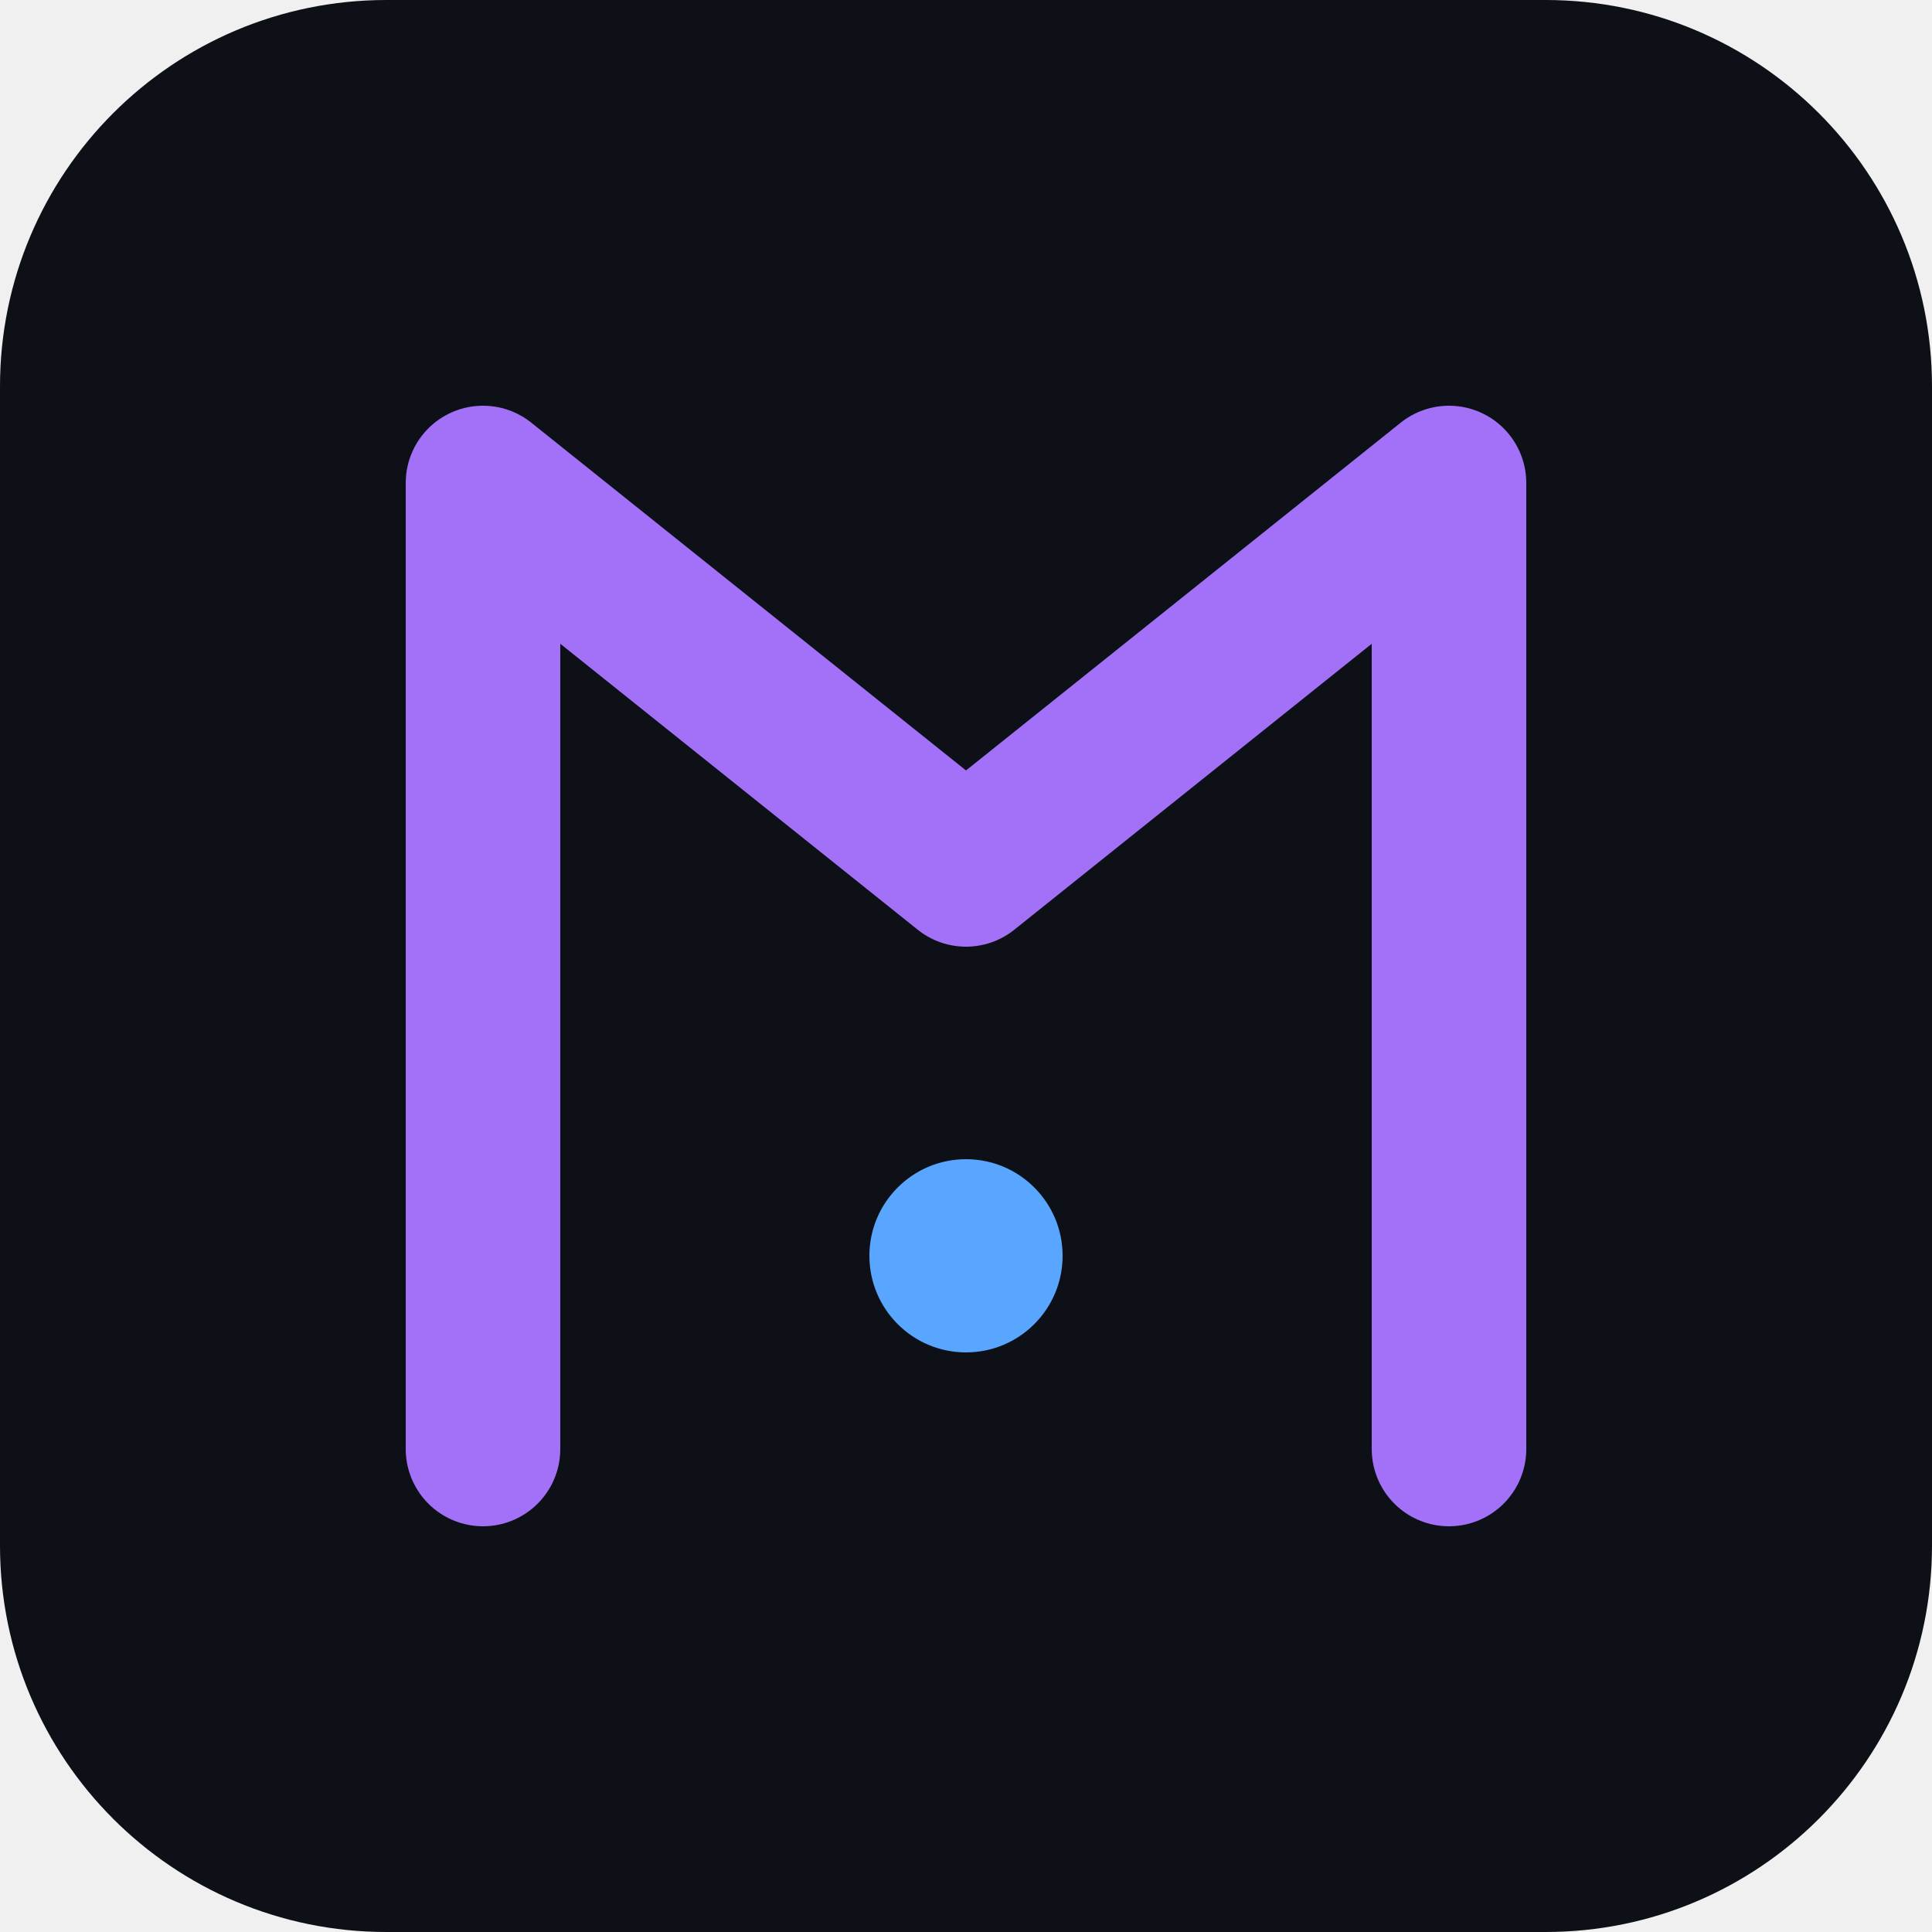
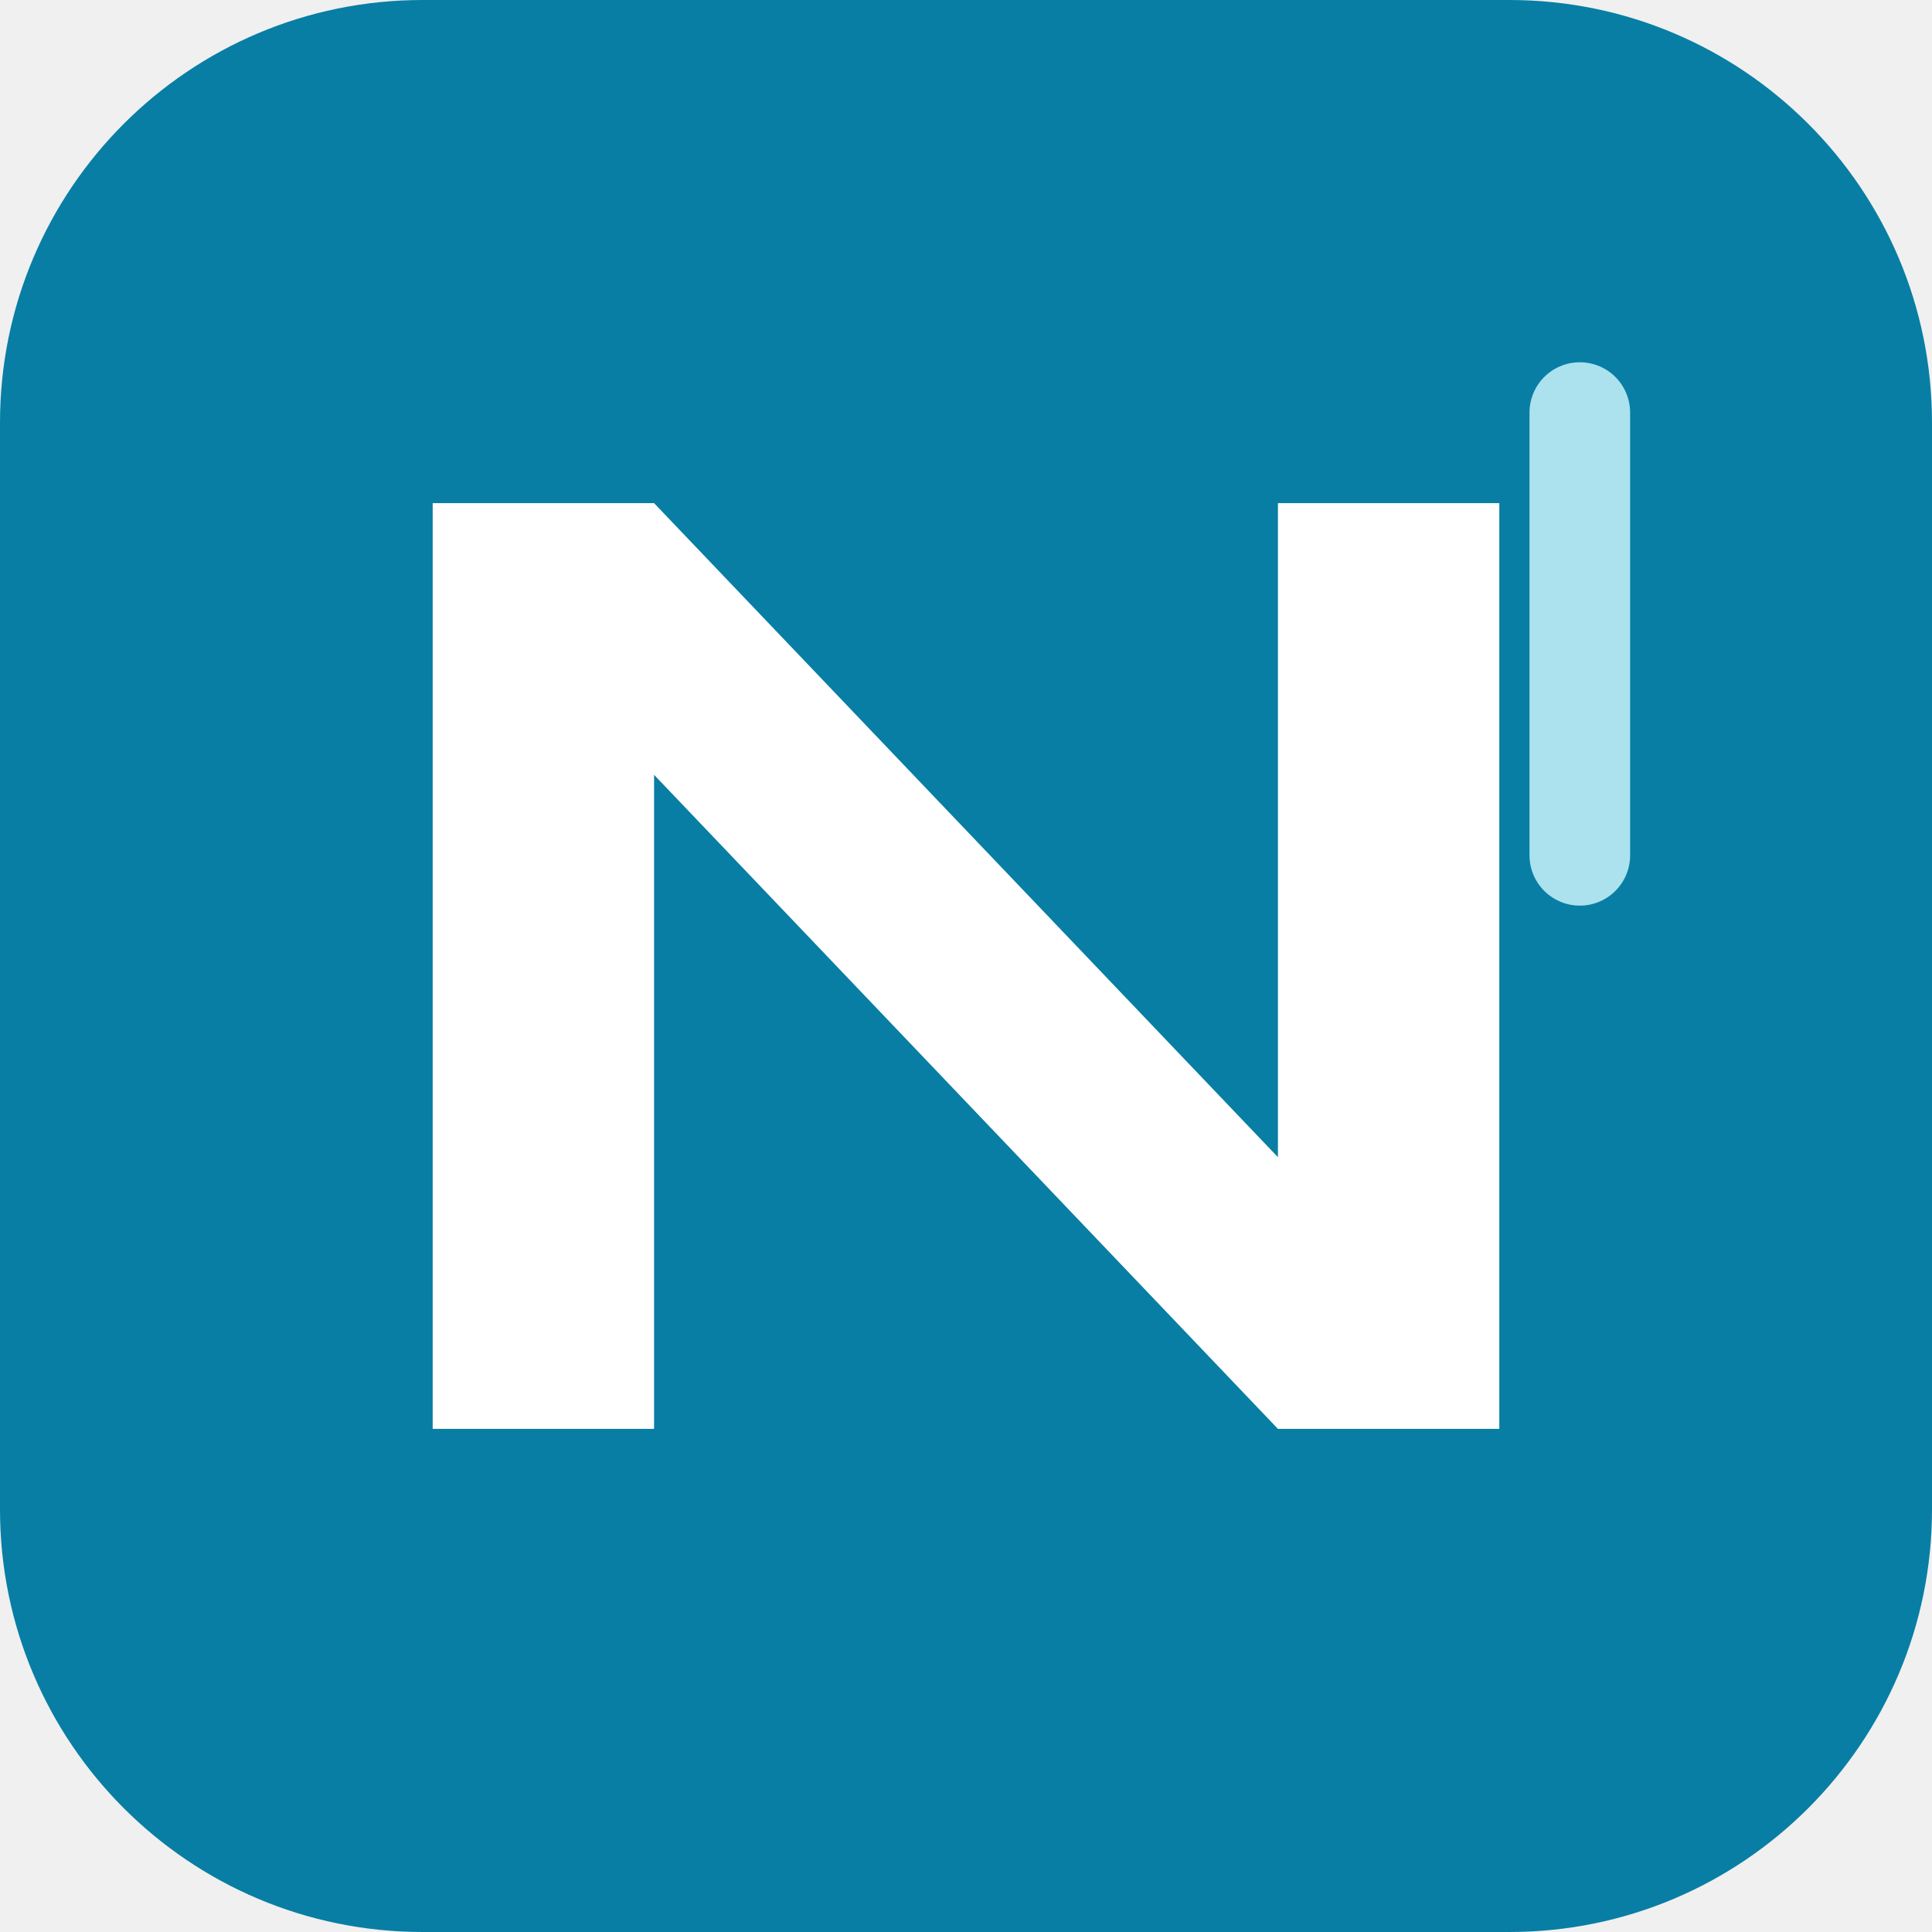
- <svg xmlns="http://www.w3.org/2000/svg" viewBox="0 0 100 100" fill="none">
-   <rect width="100" height="100" rx="20" fill="#0D1117" />
-   <path d="M25 75V25L50 45L75 25V75" stroke="#A371F7" stroke-width="8" stroke-linecap="round" stroke-linejoin="round" />
-   <circle cx="50" cy="65" r="5" fill="#58A6FF" />
+ <svg xmlns="http://www.w3.org/2000/svg" viewBox="0 0 192 192" fill="none">
+   <rect width="192" height="192" rx="42" fill="#087EA4" />
+   <path d="M43 142V50h22l62 65V50h22v92h-22L65 77v65Z" fill="#FFFFFF" />
+   <path d="M157 41v44" stroke="#ABE2ED" stroke-width="10" stroke-linecap="round" />
</svg>
